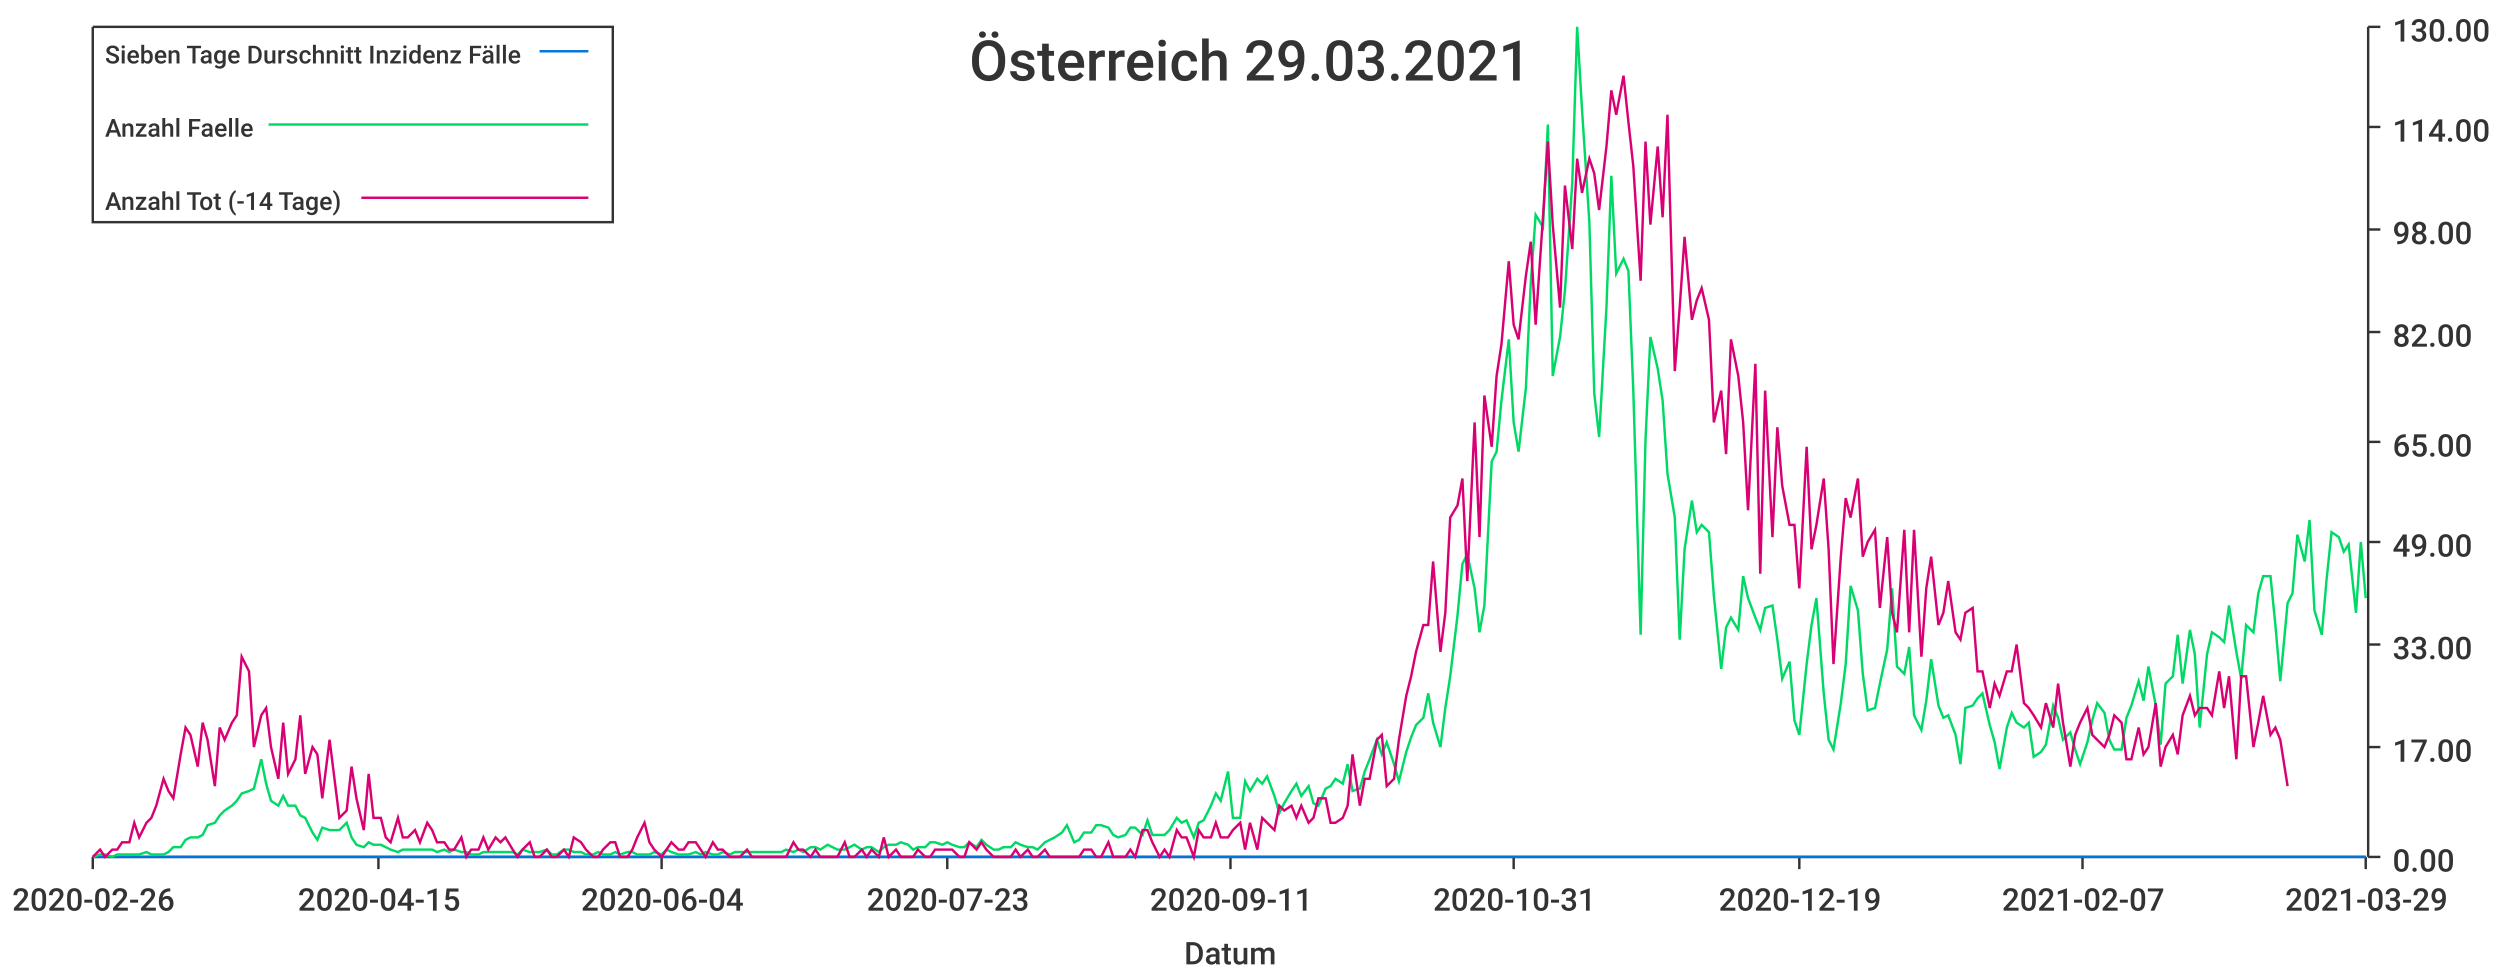
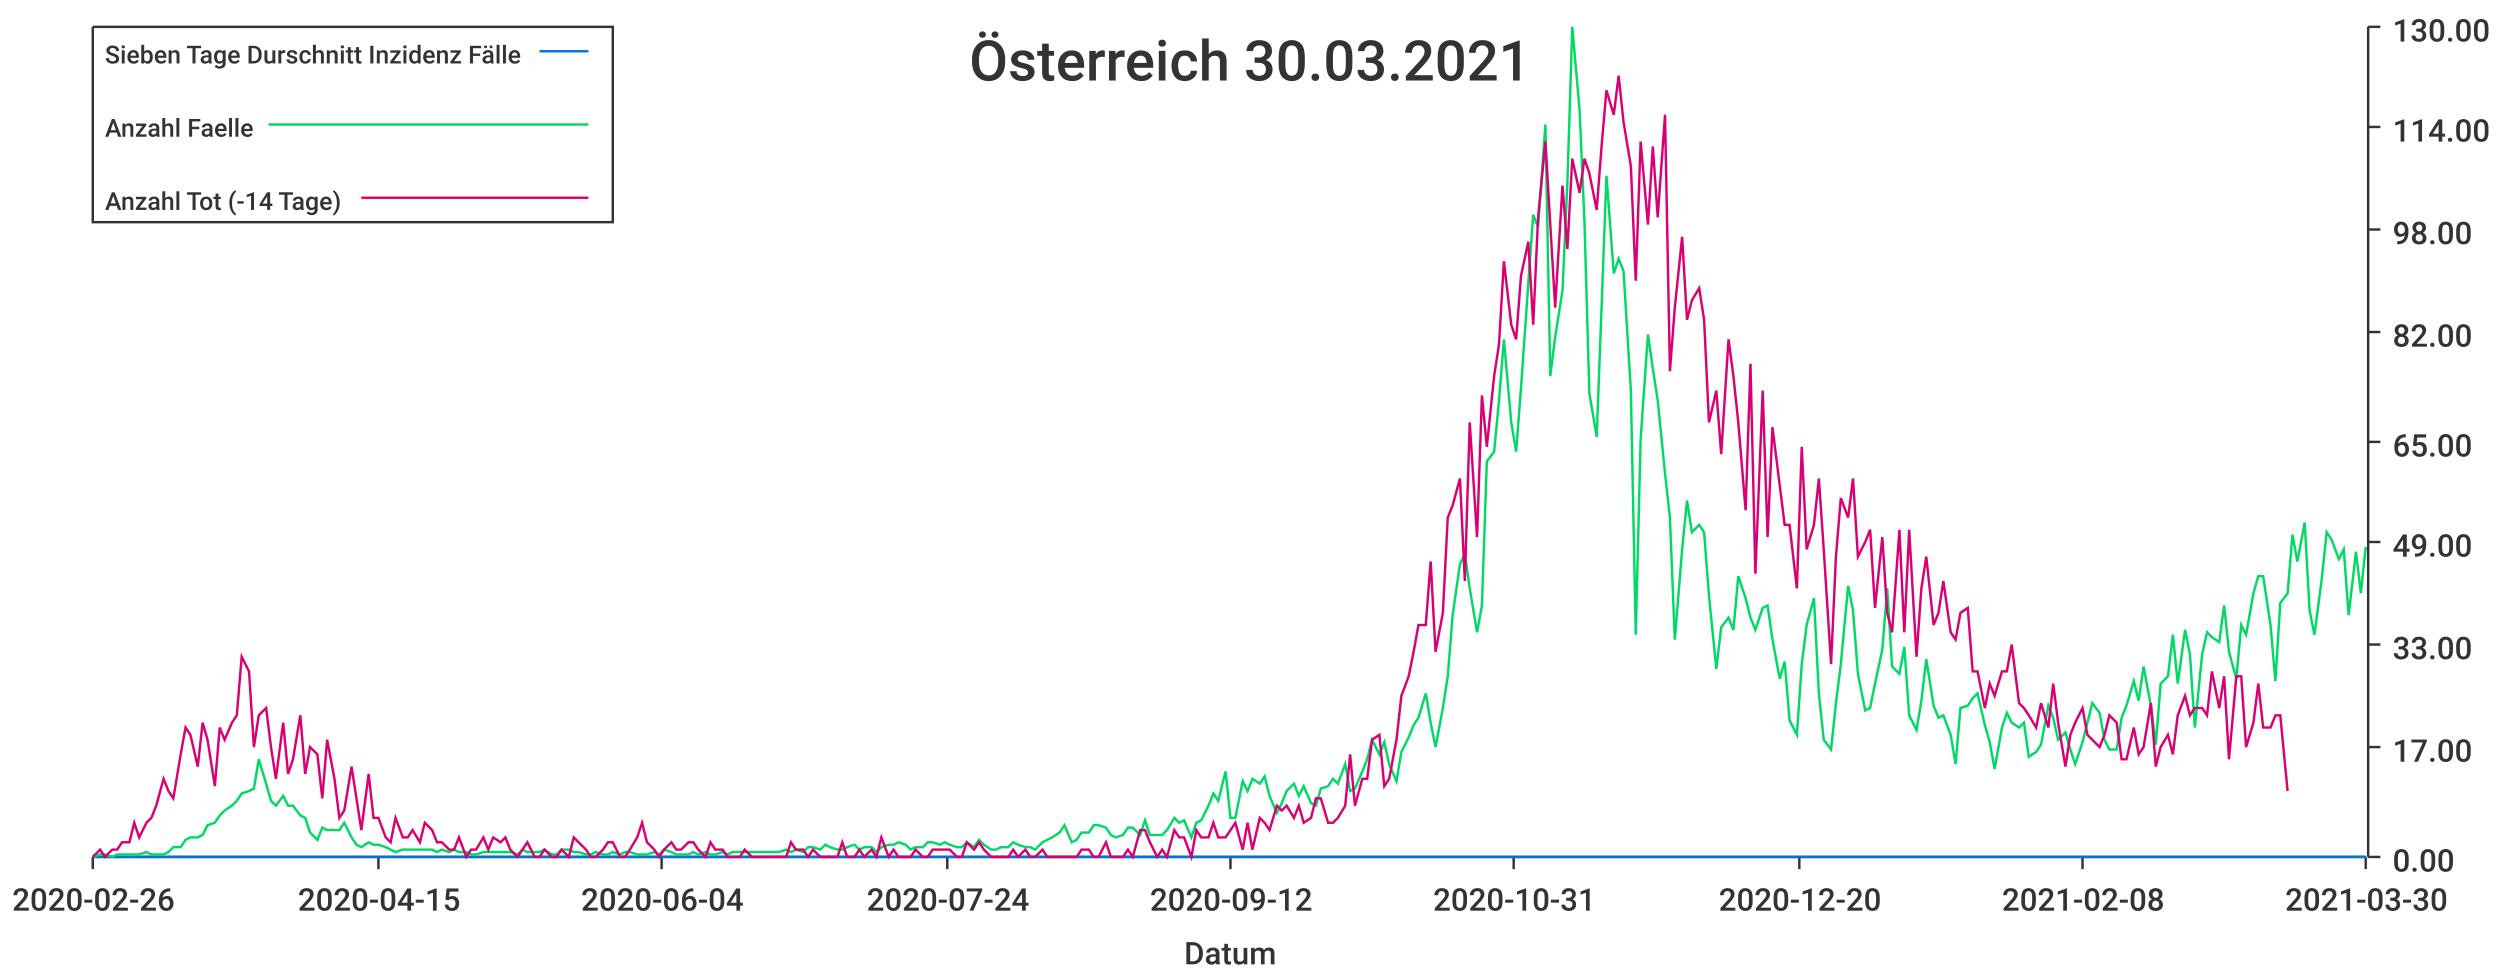
<svg xmlns="http://www.w3.org/2000/svg" width="1024" height="400">\n<path d="M 0 0 L 1024 0 L 1024 400 L 0 400 L 0 0" style="stroke-width:0;stroke:rgba(255,255,255,1.0);fill:rgba(255,255,255,1.0)" />
  <path d="M 38 11 L 969 11 L 969 351 L 38 351 L 38 11" style="stroke-width:0;stroke:rgba(255,255,255,1.0);fill:rgba(255,255,255,1.0)" />
  <path d="M 38 351 L 969 351" style="stroke-width:1;stroke:rgba(51,51,51,1.0);fill:none" />
  <path d="M 38 351 L 38 356" style="stroke-width:1;stroke:rgba(51,51,51,1.0);fill:none" />
  <text x="5" y="373" style="stroke-width:0;stroke:none;fill:rgba(51,51,51,1.0);font-size:12.8px;font-family:'Roboto Medium',sans-serif">2020-02-26</text>
  <path d="M 155 351 L 155 356" style="stroke-width:1;stroke:rgba(51,51,51,1.0);fill:none" />
  <text x="122" y="373" style="stroke-width:0;stroke:none;fill:rgba(51,51,51,1.0);font-size:12.8px;font-family:'Roboto Medium',sans-serif">2020-04-15</text>
  <path d="M 271 351 L 271 356" style="stroke-width:1;stroke:rgba(51,51,51,1.0);fill:none" />
  <text x="238" y="373" style="stroke-width:0;stroke:none;fill:rgba(51,51,51,1.0);font-size:12.8px;font-family:'Roboto Medium',sans-serif">2020-06-04</text>
  <path d="M 388 351 L 388 356" style="stroke-width:1;stroke:rgba(51,51,51,1.0);fill:none" />
-   <text x="355" y="373" style="stroke-width:0;stroke:none;fill:rgba(51,51,51,1.0);font-size:12.8px;font-family:'Roboto Medium',sans-serif">2020-07-23</text>
+   <text x="355" y="373" style="stroke-width:0;stroke:none;fill:rgba(51,51,51,1.0);font-size:12.8px;font-family:'Roboto Medium',sans-serif">2020-07-24</text>
  <path d="M 504 351 L 504 356" style="stroke-width:1;stroke:rgba(51,51,51,1.0);fill:none" />
-   <text x="471" y="373" style="stroke-width:0;stroke:none;fill:rgba(51,51,51,1.0);font-size:12.8px;font-family:'Roboto Medium',sans-serif">2020-09-11</text>
+   <text x="471" y="373" style="stroke-width:0;stroke:none;fill:rgba(51,51,51,1.0);font-size:12.8px;font-family:'Roboto Medium',sans-serif">2020-09-12</text>
  <path d="M 620 351 L 620 356" style="stroke-width:1;stroke:rgba(51,51,51,1.0);fill:none" />
  <text x="587" y="373" style="stroke-width:0;stroke:none;fill:rgba(51,51,51,1.0);font-size:12.8px;font-family:'Roboto Medium',sans-serif">2020-10-31</text>
  <path d="M 737 351 L 737 356" style="stroke-width:1;stroke:rgba(51,51,51,1.0);fill:none" />
-   <text x="704" y="373" style="stroke-width:0;stroke:none;fill:rgba(51,51,51,1.0);font-size:12.8px;font-family:'Roboto Medium',sans-serif">2020-12-19</text>
+   <text x="704" y="373" style="stroke-width:0;stroke:none;fill:rgba(51,51,51,1.0);font-size:12.8px;font-family:'Roboto Medium',sans-serif">2020-12-20</text>
  <path d="M 853 351 L 853 356" style="stroke-width:1;stroke:rgba(51,51,51,1.0);fill:none" />
-   <text x="820" y="373" style="stroke-width:0;stroke:none;fill:rgba(51,51,51,1.0);font-size:12.8px;font-family:'Roboto Medium',sans-serif">2021-02-07</text>
+   <text x="820" y="373" style="stroke-width:0;stroke:none;fill:rgba(51,51,51,1.0);font-size:12.8px;font-family:'Roboto Medium',sans-serif">2021-02-08</text>
  <path d="M 969 351 L 969 356" style="stroke-width:1;stroke:rgba(51,51,51,1.0);fill:none" />
-   <text x="936" y="373" style="stroke-width:0;stroke:none;fill:rgba(51,51,51,1.0);font-size:12.8px;font-family:'Roboto Medium',sans-serif">2021-03-29</text>
+   <text x="936" y="373" style="stroke-width:0;stroke:none;fill:rgba(51,51,51,1.0);font-size:12.8px;font-family:'Roboto Medium',sans-serif">2021-03-30</text>
  <text x="485" y="395" style="stroke-width:0;stroke:none;fill:rgba(51,51,51,1.0);font-size:12.8px;font-family:'Roboto Medium',sans-serif">Datum</text>
  <path d="M 970 351 L 970 11" style="stroke-width:1;stroke:rgba(51,51,51,1.0);fill:none" />
  <path d="M 970 351 L 975 351" style="stroke-width:1;stroke:rgba(51,51,51,1.0);fill:none" />
  <text x="980" y="357" style="stroke-width:0;stroke:none;fill:rgba(51,51,51,1.0);font-size:12.8px;font-family:'Roboto Medium',sans-serif">0.00</text>
  <path d="M 970 306 L 975 306" style="stroke-width:1;stroke:rgba(51,51,51,1.0);fill:none" />
  <text x="980" y="312" style="stroke-width:0;stroke:none;fill:rgba(51,51,51,1.0);font-size:12.8px;font-family:'Roboto Medium',sans-serif">17.00</text>
  <path d="M 970 264 L 975 264" style="stroke-width:1;stroke:rgba(51,51,51,1.0);fill:none" />
  <text x="980" y="270" style="stroke-width:0;stroke:none;fill:rgba(51,51,51,1.0);font-size:12.8px;font-family:'Roboto Medium',sans-serif">33.00</text>
  <path d="M 970 222 L 975 222" style="stroke-width:1;stroke:rgba(51,51,51,1.0);fill:none" />
  <text x="980" y="228" style="stroke-width:0;stroke:none;fill:rgba(51,51,51,1.0);font-size:12.8px;font-family:'Roboto Medium',sans-serif">49.00</text>
  <path d="M 970 181 L 975 181" style="stroke-width:1;stroke:rgba(51,51,51,1.0);fill:none" />
  <text x="980" y="187" style="stroke-width:0;stroke:none;fill:rgba(51,51,51,1.0);font-size:12.8px;font-family:'Roboto Medium',sans-serif">65.00</text>
  <path d="M 970 136 L 975 136" style="stroke-width:1;stroke:rgba(51,51,51,1.0);fill:none" />
  <text x="980" y="142" style="stroke-width:0;stroke:none;fill:rgba(51,51,51,1.0);font-size:12.8px;font-family:'Roboto Medium',sans-serif">82.00</text>
  <path d="M 970 94 L 975 94" style="stroke-width:1;stroke:rgba(51,51,51,1.0);fill:none" />
  <text x="980" y="100" style="stroke-width:0;stroke:none;fill:rgba(51,51,51,1.0);font-size:12.8px;font-family:'Roboto Medium',sans-serif">98.00</text>
  <path d="M 970 52 L 975 52" style="stroke-width:1;stroke:rgba(51,51,51,1.0);fill:none" />
  <text x="980" y="58" style="stroke-width:0;stroke:none;fill:rgba(51,51,51,1.0);font-size:12.8px;font-family:'Roboto Medium',sans-serif">114.00</text>
  <path d="M 970 11 L 975 11" style="stroke-width:1;stroke:rgba(51,51,51,1.0);fill:none" />
  <text x="980" y="17" style="stroke-width:0;stroke:none;fill:rgba(51,51,51,1.0);font-size:12.8px;font-family:'Roboto Medium',sans-serif">130.00</text>
-   <path d="M 38 351 L 41 351 L 43 351 L 46 351 L 48 351 L 50 351 L 53 351 L 55 351 L 57 351 L 60 351 L 62 351 L 64 351 L 67 351 L 69 351 L 71 351 L 74 351 L 76 351 L 78 351 L 81 351 L 83 351 L 85 351 L 88 351 L 90 351 L 92 351 L 95 351 L 97 351 L 99 351 L 102 351 L 104 351 L 107 351 L 109 351 L 111 351 L 114 351 L 116 351 L 118 351 L 121 351 L 123 351 L 125 351 L 128 351 L 130 351 L 132 351 L 135 351 L 137 351 L 139 351 L 142 351 L 144 351 L 146 351 L 149 351 L 151 351 L 153 351 L 156 351 L 158 351 L 160 351 L 163 351 L 165 351 L 167 351 L 170 351 L 172 351 L 175 351 L 177 351 L 179 351 L 182 351 L 184 351 L 186 351 L 189 351 L 191 351 L 193 351 L 196 351 L 198 351 L 200 351 L 203 351 L 205 351 L 207 351 L 210 351 L 212 351 L 214 351 L 217 351 L 219 351 L 221 351 L 224 351 L 226 351 L 228 351 L 231 351 L 233 351 L 235 351 L 238 351 L 240 351 L 243 351 L 245 351 L 247 351 L 250 351 L 252 351 L 254 351 L 257 351 L 259 351 L 261 351 L 264 351 L 266 351 L 268 351 L 271 351 L 273 351 L 275 351 L 278 351 L 280 351 L 282 351 L 285 351 L 287 351 L 289 351 L 292 351 L 294 351 L 296 351 L 299 351 L 301 351 L 303 351 L 306 351 L 308 351 L 311 351 L 313 351 L 315 351 L 318 351 L 320 351 L 322 351 L 325 351 L 327 351 L 329 351 L 332 351 L 334 351 L 336 351 L 339 351 L 341 351 L 343 351 L 346 351 L 348 351 L 350 351 L 353 351 L 355 351 L 357 351 L 360 351 L 362 351 L 364 351 L 367 351 L 369 351 L 372 351 L 374 351 L 376 351 L 379 351 L 381 351 L 383 351 L 386 351 L 388 351 L 390 351 L 393 351 L 395 351 L 397 351 L 400 351 L 402 351 L 404 351 L 407 351 L 409 351 L 411 351 L 414 351 L 416 351 L 418 351 L 421 351 L 423 351 L 425 351 L 428 351 L 430 351 L 432 351 L 435 351 L 437 351 L 440 351 L 442 351 L 444 351 L 447 351 L 449 351 L 451 351 L 454 351 L 456 351 L 458 351 L 461 351 L 463 351 L 465 351 L 468 351 L 470 351 L 472 351 L 475 351 L 477 351 L 479 351 L 482 351 L 484 351 L 486 351 L 489 351 L 491 351 L 493 351 L 496 351 L 498 351 L 500 351 L 503 351 L 505 351 L 508 351 L 510 351 L 512 351 L 515 351 L 517 351 L 519 351 L 522 351 L 524 351 L 526 351 L 529 351 L 531 351 L 533 351 L 536 351 L 538 351 L 540 351 L 543 351 L 545 351 L 547 351 L 550 351 L 552 351 L 554 351 L 557 351 L 559 351 L 561 351 L 564 351 L 566 351 L 568 351 L 571 351 L 573 351 L 576 351 L 578 351 L 580 351 L 583 351 L 585 351 L 587 351 L 590 351 L 592 351 L 594 351 L 597 351 L 599 351 L 601 351 L 604 351 L 606 351 L 608 351 L 611 351 L 613 351 L 615 351 L 618 351 L 620 351 L 622 351 L 625 351 L 627 351 L 629 351 L 632 351 L 634 351 L 636 351 L 639 351 L 641 351 L 644 351 L 646 351 L 648 351 L 651 351 L 653 351 L 655 351 L 658 351 L 660 351 L 662 351 L 665 351 L 667 351 L 669 351 L 672 351 L 674 351 L 676 351 L 679 351 L 681 351 L 683 351 L 686 351 L 688 351 L 690 351 L 693 351 L 695 351 L 697 351 L 700 351 L 702 351 L 705 351 L 707 351 L 709 351 L 712 351 L 714 351 L 716 351 L 719 351 L 721 351 L 723 351 L 726 351 L 728 351 L 730 351 L 733 351 L 735 351 L 737 351 L 740 351 L 742 351 L 744 351 L 747 351 L 749 351 L 751 351 L 754 351 L 756 351 L 758 351 L 761 351 L 763 351 L 765 351 L 768 351 L 770 351 L 773 351 L 775 351 L 777 351 L 780 351 L 782 351 L 784 351 L 787 351 L 789 351 L 791 351 L 794 351 L 796 351 L 798 351 L 801 351 L 803 351 L 805 351 L 808 351 L 810 351 L 812 351 L 815 351 L 817 351 L 819 351 L 822 351 L 824 351 L 826 351 L 829 351 L 831 351 L 833 351 L 836 351 L 838 351 L 841 351 L 843 351 L 845 351 L 848 351 L 850 351 L 852 351 L 855 351 L 857 351 L 859 351 L 862 351 L 864 351 L 866 351 L 869 351 L 871 351 L 873 351 L 876 351 L 878 351 L 880 351 L 883 351 L 885 351 L 887 351 L 890 351 L 892 351 L 894 351 L 897 351 L 899 351 L 901 351 L 904 351 L 906 351 L 909 351 L 911 351 L 913 351 L 916 351 L 918 351 L 920 351 L 923 351 L 925 351 L 927 351 L 930 351 L 932 351 L 934 351 L 937 351 L 939 351 L 941 351 L 944 351 L 946 351 L 948 351 L 951 351 L 953 351 L 955 351 L 958 351 L 960 351 L 962 351 L 965 351 L 967 351 L 969 351" style="stroke-width:1;stroke:rgba(0,116,217,1.0);fill:none" />
-   <path d="M 38 351 L 41 350 L 43 350 L 46 351 L 48 350 L 50 350 L 53 350 L 55 350 L 57 350 L 60 349 L 62 350 L 64 350 L 67 350 L 69 349 L 71 347 L 74 347 L 76 344 L 78 343 L 81 343 L 83 342 L 85 338 L 88 337 L 90 334 L 92 332 L 95 330 L 97 328 L 99 325 L 102 324 L 104 323 L 107 311 L 109 321 L 111 328 L 114 330 L 116 326 L 118 330 L 121 330 L 123 334 L 125 335 L 128 341 L 130 344 L 132 339 L 135 340 L 137 340 L 139 340 L 142 337 L 144 343 L 146 346 L 149 347 L 151 345 L 153 346 L 156 346 L 158 347 L 160 348 L 163 349 L 165 348 L 167 348 L 170 348 L 172 348 L 175 348 L 177 348 L 179 349 L 182 348 L 184 349 L 186 348 L 189 349 L 191 349 L 193 350 L 196 350 L 198 349 L 200 349 L 203 349 L 205 349 L 207 349 L 210 349 L 212 350 L 214 348 L 217 349 L 219 349 L 221 349 L 224 348 L 226 350 L 228 350 L 231 348 L 233 348 L 235 349 L 238 349 L 240 350 L 243 350 L 245 349 L 247 350 L 250 350 L 252 349 L 254 350 L 257 349 L 259 349 L 261 350 L 264 350 L 266 350 L 268 349 L 271 350 L 273 348 L 275 349 L 278 350 L 280 350 L 282 350 L 285 349 L 287 350 L 289 349 L 292 350 L 294 350 L 296 349 L 299 350 L 301 349 L 303 349 L 306 349 L 308 349 L 311 349 L 313 349 L 315 349 L 318 349 L 320 349 L 322 348 L 325 349 L 327 348 L 329 349 L 332 347 L 334 347 L 336 348 L 339 346 L 341 347 L 343 348 L 346 348 L 348 347 L 350 346 L 353 348 L 355 347 L 357 347 L 360 349 L 362 347 L 364 346 L 367 346 L 369 345 L 372 346 L 374 348 L 376 347 L 379 347 L 381 345 L 383 345 L 386 346 L 388 345 L 390 346 L 393 347 L 395 347 L 397 345 L 400 347 L 402 344 L 404 346 L 407 348 L 409 348 L 411 347 L 414 347 L 416 345 L 418 346 L 421 347 L 423 347 L 425 348 L 428 345 L 430 344 L 432 343 L 435 341 L 437 338 L 440 345 L 442 344 L 444 341 L 447 341 L 449 338 L 451 338 L 454 339 L 456 342 L 458 343 L 461 342 L 463 339 L 465 339 L 468 342 L 470 336 L 472 342 L 475 342 L 477 342 L 479 340 L 482 335 L 484 337 L 486 336 L 489 343 L 491 337 L 493 336 L 496 330 L 498 325 L 500 328 L 503 316 L 505 335 L 508 335 L 510 320 L 512 324 L 515 319 L 517 321 L 519 318 L 522 326 L 524 333 L 526 329 L 529 324 L 531 321 L 533 326 L 536 322 L 538 329 L 540 330 L 543 323 L 545 322 L 547 319 L 550 321 L 552 313 L 554 324 L 557 323 L 559 316 L 561 311 L 564 303 L 566 309 L 568 304 L 571 313 L 573 320 L 576 308 L 578 302 L 580 297 L 583 294 L 585 284 L 587 296 L 590 306 L 592 290 L 594 277 L 597 252 L 599 231 L 601 227 L 604 241 L 606 259 L 608 248 L 611 189 L 613 185 L 615 164 L 618 139 L 620 173 L 622 185 L 625 159 L 627 116 L 629 88 L 632 93 L 634 51 L 636 154 L 639 138 L 641 119 L 644 75 L 646 11 L 648 45 L 651 91 L 653 161 L 655 179 L 658 126 L 660 72 L 662 112 L 665 106 L 667 111 L 669 160 L 672 260 L 674 180 L 676 138 L 679 151 L 681 164 L 683 194 L 686 212 L 688 262 L 690 225 L 693 205 L 695 218 L 697 215 L 700 218 L 702 244 L 705 274 L 707 257 L 709 253 L 712 258 L 714 236 L 716 245 L 719 253 L 721 258 L 723 249 L 726 248 L 728 262 L 730 278 L 733 271 L 735 295 L 737 301 L 740 272 L 742 256 L 744 245 L 747 284 L 749 303 L 751 307 L 754 288 L 756 272 L 758 240 L 761 250 L 763 276 L 765 291 L 768 290 L 770 280 L 773 266 L 775 241 L 777 273 L 780 276 L 782 265 L 784 293 L 787 299 L 789 287 L 791 270 L 794 289 L 796 294 L 798 293 L 801 301 L 803 313 L 805 290 L 808 289 L 810 286 L 812 284 L 815 297 L 817 304 L 819 315 L 822 298 L 824 292 L 826 296 L 829 298 L 831 296 L 833 310 L 836 308 L 838 305 L 841 289 L 843 294 L 845 303 L 848 300 L 850 307 L 852 313 L 855 304 L 857 295 L 859 288 L 862 292 L 864 303 L 866 307 L 869 307 L 871 294 L 873 289 L 876 279 L 878 287 L 880 273 L 883 289 L 885 305 L 887 280 L 890 277 L 892 260 L 894 280 L 897 258 L 899 268 L 901 298 L 904 268 L 906 259 L 909 261 L 911 263 L 913 248 L 916 267 L 918 278 L 920 256 L 923 259 L 925 243 L 927 236 L 930 236 L 932 256 L 934 279 L 937 247 L 939 243 L 941 219 L 944 230 L 946 213 L 948 250 L 951 260 L 953 237 L 955 218 L 958 220 L 960 226 L 962 223 L 965 251 L 967 222 L 969 245" style="stroke-width:1;stroke:rgba(0,217,101,1.0);fill:none" />
-   <path d="M 38 351 L 41 348 L 43 351 L 46 348 L 48 348 L 50 345 L 53 345 L 55 337 L 57 343 L 60 337 L 62 335 L 64 330 L 67 319 L 69 324 L 71 327 L 74 309 L 76 298 L 78 301 L 81 314 L 83 296 L 85 303 L 88 322 L 90 298 L 92 303 L 95 296 L 97 293 L 99 269 L 102 275 L 104 306 L 107 293 L 109 290 L 111 306 L 114 319 L 116 296 L 118 317 L 121 311 L 123 293 L 125 317 L 128 306 L 130 309 L 132 327 L 135 303 L 137 319 L 139 335 L 142 332 L 144 314 L 146 327 L 149 340 L 151 317 L 153 335 L 156 335 L 158 343 L 160 345 L 163 335 L 165 343 L 167 343 L 170 340 L 172 345 L 175 337 L 177 340 L 179 345 L 182 345 L 184 348 L 186 348 L 189 343 L 191 351 L 193 348 L 196 348 L 198 343 L 200 348 L 203 343 L 205 345 L 207 343 L 210 348 L 212 351 L 214 348 L 217 345 L 219 351 L 221 351 L 224 348 L 226 351 L 228 351 L 231 348 L 233 351 L 235 343 L 238 345 L 240 348 L 243 351 L 245 351 L 247 348 L 250 345 L 252 345 L 254 351 L 257 351 L 259 348 L 261 343 L 264 337 L 266 345 L 268 348 L 271 351 L 273 348 L 275 345 L 278 348 L 280 348 L 282 345 L 285 345 L 287 348 L 289 351 L 292 345 L 294 348 L 296 348 L 299 351 L 301 351 L 303 351 L 306 348 L 308 351 L 311 351 L 313 351 L 315 351 L 318 351 L 320 351 L 322 351 L 325 345 L 327 348 L 329 348 L 332 351 L 334 348 L 336 351 L 339 351 L 341 351 L 343 351 L 346 345 L 348 351 L 350 351 L 353 348 L 355 351 L 357 348 L 360 351 L 362 343 L 364 351 L 367 348 L 369 351 L 372 351 L 374 351 L 376 348 L 379 351 L 381 351 L 383 348 L 386 348 L 388 348 L 390 348 L 393 351 L 395 351 L 397 345 L 400 348 L 402 345 L 404 348 L 407 351 L 409 351 L 411 351 L 414 351 L 416 348 L 418 351 L 421 348 L 423 351 L 425 351 L 428 348 L 430 351 L 432 351 L 435 351 L 437 351 L 440 351 L 442 351 L 444 348 L 447 348 L 449 351 L 451 351 L 454 345 L 456 351 L 458 351 L 461 351 L 463 348 L 465 351 L 468 340 L 470 340 L 472 345 L 475 351 L 477 348 L 479 351 L 482 340 L 484 343 L 486 343 L 489 351 L 491 340 L 493 343 L 496 343 L 498 337 L 500 343 L 503 343 L 505 340 L 508 337 L 510 348 L 512 337 L 515 348 L 517 335 L 519 337 L 522 340 L 524 330 L 526 332 L 529 330 L 531 335 L 533 330 L 536 337 L 538 335 L 540 327 L 543 327 L 545 337 L 547 337 L 550 335 L 552 330 L 554 309 L 557 330 L 559 319 L 561 319 L 564 303 L 566 301 L 568 322 L 571 319 L 573 303 L 576 285 L 578 277 L 580 267 L 583 256 L 585 256 L 587 230 L 590 267 L 592 251 L 594 212 L 597 207 L 599 196 L 601 238 L 604 173 L 606 220 L 608 162 L 611 183 L 613 154 L 615 141 L 618 107 L 620 133 L 622 139 L 625 113 L 627 99 L 629 133 L 632 89 L 634 58 L 636 92 L 639 126 L 641 76 L 644 102 L 646 65 L 648 79 L 651 65 L 653 71 L 655 86 L 658 60 L 660 37 L 662 47 L 665 31 L 667 50 L 669 68 L 672 115 L 674 58 L 676 92 L 679 60 L 681 89 L 683 47 L 686 152 L 688 126 L 690 97 L 693 131 L 695 123 L 697 118 L 700 131 L 702 173 L 705 160 L 707 186 L 709 139 L 712 154 L 714 173 L 716 209 L 719 149 L 721 235 L 723 160 L 726 220 L 728 175 L 730 199 L 733 215 L 735 215 L 737 241 L 740 183 L 742 225 L 744 215 L 747 196 L 749 225 L 751 272 L 754 228 L 756 204 L 758 212 L 761 196 L 763 228 L 765 222 L 768 217 L 770 249 L 773 220 L 775 251 L 777 259 L 780 217 L 782 259 L 784 217 L 787 269 L 789 241 L 791 228 L 794 256 L 796 251 L 798 238 L 801 259 L 803 262 L 805 251 L 808 249 L 810 275 L 812 275 L 815 290 L 817 280 L 819 285 L 822 275 L 824 275 L 826 264 L 829 288 L 831 290 L 833 293 L 836 298 L 838 288 L 841 298 L 843 280 L 845 296 L 848 314 L 850 301 L 852 296 L 855 290 L 857 301 L 859 303 L 862 306 L 864 301 L 866 293 L 869 296 L 871 311 L 873 311 L 876 298 L 878 309 L 880 306 L 883 288 L 885 314 L 887 306 L 890 301 L 892 309 L 894 293 L 897 285 L 899 293 L 901 290 L 904 290 L 906 293 L 909 275 L 911 290 L 913 277 L 916 311 L 918 277 L 920 277 L 923 306 L 925 296 L 927 285 L 930 301 L 932 298 L 934 303 L 937 322" style="stroke-width:1;stroke:rgba(217,0,116,1.0);fill:none" />
-   <text x="397" y="33" style="stroke-width:0;stroke:none;fill:rgba(51,51,51,1.0);font-size:23.0px;font-family:'Roboto Medium',sans-serif">Österreich 29.03.2021</text>
+   <path d="M 38 351 L 41 351 L 43 351 L 46 351 L 48 351 L 50 351 L 53 351 L 55 351 L 57 351 L 60 351 L 62 351 L 64 351 L 67 351 L 69 351 L 71 351 L 74 351 L 76 351 L 78 351 L 81 351 L 83 351 L 85 351 L 88 351 L 90 351 L 92 351 L 95 351 L 97 351 L 99 351 L 102 351 L 104 351 L 106 351 L 109 351 L 111 351 L 113 351 L 116 351 L 118 351 L 120 351 L 123 351 L 125 351 L 127 351 L 130 351 L 132 351 L 134 351 L 137 351 L 139 351 L 141 351 L 144 351 L 146 351 L 148 351 L 151 351 L 153 351 L 155 351 L 158 351 L 160 351 L 162 351 L 165 351 L 167 351 L 169 351 L 172 351 L 174 351 L 177 351 L 179 351 L 181 351 L 184 351 L 186 351 L 188 351 L 191 351 L 193 351 L 195 351 L 198 351 L 200 351 L 202 351 L 205 351 L 207 351 L 209 351 L 212 351 L 214 351 L 216 351 L 219 351 L 221 351 L 223 351 L 226 351 L 228 351 L 230 351 L 233 351 L 235 351 L 237 351 L 240 351 L 242 351 L 244 351 L 247 351 L 249 351 L 251 351 L 254 351 L 256 351 L 258 351 L 261 351 L 263 351 L 265 351 L 268 351 L 270 351 L 272 351 L 275 351 L 277 351 L 279 351 L 282 351 L 284 351 L 286 351 L 289 351 L 291 351 L 293 351 L 296 351 L 298 351 L 300 351 L 303 351 L 305 351 L 308 351 L 310 351 L 312 351 L 315 351 L 317 351 L 319 351 L 322 351 L 324 351 L 326 351 L 329 351 L 331 351 L 333 351 L 336 351 L 338 351 L 340 351 L 343 351 L 345 351 L 347 351 L 350 351 L 352 351 L 354 351 L 357 351 L 359 351 L 361 351 L 364 351 L 366 351 L 368 351 L 371 351 L 373 351 L 375 351 L 378 351 L 380 351 L 382 351 L 385 351 L 387 351 L 389 351 L 392 351 L 394 351 L 396 351 L 399 351 L 401 351 L 403 351 L 406 351 L 408 351 L 410 351 L 413 351 L 415 351 L 417 351 L 420 351 L 422 351 L 424 351 L 427 351 L 429 351 L 431 351 L 434 351 L 436 351 L 439 351 L 441 351 L 443 351 L 446 351 L 448 351 L 450 351 L 453 351 L 455 351 L 457 351 L 460 351 L 462 351 L 464 351 L 467 351 L 469 351 L 471 351 L 474 351 L 476 351 L 478 351 L 481 351 L 483 351 L 485 351 L 488 351 L 490 351 L 492 351 L 495 351 L 497 351 L 499 351 L 502 351 L 504 351 L 506 351 L 509 351 L 511 351 L 513 351 L 516 351 L 518 351 L 520 351 L 523 351 L 525 351 L 527 351 L 530 351 L 532 351 L 534 351 L 537 351 L 539 351 L 541 351 L 544 351 L 546 351 L 548 351 L 551 351 L 553 351 L 555 351 L 558 351 L 560 351 L 562 351 L 565 351 L 567 351 L 569 351 L 572 351 L 574 351 L 577 351 L 579 351 L 581 351 L 584 351 L 586 351 L 588 351 L 591 351 L 593 351 L 595 351 L 598 351 L 600 351 L 602 351 L 605 351 L 607 351 L 609 351 L 612 351 L 614 351 L 616 351 L 619 351 L 621 351 L 623 351 L 626 351 L 628 351 L 630 351 L 633 351 L 635 351 L 637 351 L 640 351 L 642 351 L 644 351 L 647 351 L 649 351 L 651 351 L 654 351 L 656 351 L 658 351 L 661 351 L 663 351 L 665 351 L 668 351 L 670 351 L 672 351 L 675 351 L 677 351 L 679 351 L 682 351 L 684 351 L 686 351 L 689 351 L 691 351 L 693 351 L 696 351 L 698 351 L 700 351 L 703 351 L 705 351 L 708 351 L 710 351 L 712 351 L 715 351 L 717 351 L 719 351 L 722 351 L 724 351 L 726 351 L 729 351 L 731 351 L 733 351 L 736 351 L 738 351 L 740 351 L 743 351 L 745 351 L 747 351 L 750 351 L 752 351 L 754 351 L 757 351 L 759 351 L 761 351 L 764 351 L 766 351 L 768 351 L 771 351 L 773 351 L 775 351 L 778 351 L 780 351 L 782 351 L 785 351 L 787 351 L 789 351 L 792 351 L 794 351 L 796 351 L 799 351 L 801 351 L 803 351 L 806 351 L 808 351 L 810 351 L 813 351 L 815 351 L 817 351 L 820 351 L 822 351 L 824 351 L 827 351 L 829 351 L 831 351 L 834 351 L 836 351 L 839 351 L 841 351 L 843 351 L 846 351 L 848 351 L 850 351 L 853 351 L 855 351 L 857 351 L 860 351 L 862 351 L 864 351 L 867 351 L 869 351 L 871 351 L 874 351 L 876 351 L 878 351 L 881 351 L 883 351 L 885 351 L 888 351 L 890 351 L 892 351 L 895 351 L 897 351 L 899 351 L 902 351 L 904 351 L 906 351 L 909 351 L 911 351 L 913 351 L 916 351 L 918 351 L 920 351 L 923 351 L 925 351 L 927 351 L 930 351 L 932 351 L 934 351 L 937 351 L 939 351 L 941 351 L 944 351 L 946 351 L 948 351 L 951 351 L 953 351 L 955 351 L 958 351 L 960 351 L 962 351 L 965 351 L 967 351 L 969 351" style="stroke-width:1;stroke:rgba(0,116,217,1.0);fill:none" />
+   <path d="M 38 351 L 41 350 L 43 350 L 46 351 L 48 350 L 50 350 L 53 350 L 55 350 L 57 350 L 60 349 L 62 350 L 64 350 L 67 350 L 69 349 L 71 347 L 74 347 L 76 344 L 78 343 L 81 343 L 83 342 L 85 338 L 88 337 L 90 334 L 92 332 L 95 330 L 97 328 L 99 325 L 102 324 L 104 323 L 106 311 L 109 321 L 111 328 L 113 330 L 116 326 L 118 330 L 120 330 L 123 334 L 125 335 L 127 341 L 130 344 L 132 339 L 134 340 L 137 340 L 139 340 L 141 337 L 144 343 L 146 346 L 148 347 L 151 345 L 153 346 L 155 346 L 158 347 L 160 348 L 162 349 L 165 348 L 167 348 L 169 348 L 172 348 L 174 348 L 177 348 L 179 349 L 181 348 L 184 349 L 186 348 L 188 349 L 191 349 L 193 350 L 195 350 L 198 349 L 200 349 L 202 349 L 205 349 L 207 349 L 209 349 L 212 350 L 214 348 L 216 349 L 219 349 L 221 349 L 223 348 L 226 350 L 228 350 L 230 348 L 233 348 L 235 349 L 237 349 L 240 350 L 242 350 L 244 349 L 247 350 L 249 350 L 251 349 L 254 350 L 256 349 L 258 349 L 261 350 L 263 350 L 265 350 L 268 349 L 270 350 L 272 348 L 275 349 L 277 350 L 279 350 L 282 350 L 284 349 L 286 350 L 289 349 L 291 350 L 293 350 L 296 349 L 298 350 L 300 349 L 303 349 L 305 349 L 308 349 L 310 349 L 312 349 L 315 349 L 317 349 L 319 349 L 322 348 L 324 349 L 326 348 L 329 349 L 331 347 L 333 347 L 336 348 L 338 346 L 340 347 L 343 348 L 345 348 L 347 347 L 350 346 L 352 348 L 354 347 L 357 347 L 359 349 L 361 347 L 364 346 L 366 346 L 368 345 L 371 346 L 373 348 L 375 347 L 378 347 L 380 345 L 382 345 L 385 346 L 387 345 L 389 346 L 392 347 L 394 347 L 396 345 L 399 347 L 401 344 L 403 346 L 406 348 L 408 348 L 410 347 L 413 347 L 415 345 L 417 346 L 420 347 L 422 347 L 424 348 L 427 345 L 429 344 L 431 343 L 434 341 L 436 338 L 439 345 L 441 344 L 443 341 L 446 341 L 448 338 L 450 338 L 453 339 L 455 342 L 457 343 L 460 342 L 462 339 L 464 339 L 467 342 L 469 336 L 471 342 L 474 342 L 476 342 L 478 340 L 481 335 L 483 337 L 485 336 L 488 343 L 490 337 L 492 336 L 495 330 L 497 325 L 499 328 L 502 316 L 504 335 L 506 335 L 509 320 L 511 324 L 513 319 L 516 321 L 518 318 L 520 326 L 523 333 L 525 329 L 527 324 L 530 321 L 532 326 L 534 322 L 537 329 L 539 330 L 541 323 L 544 322 L 546 319 L 548 321 L 551 313 L 553 324 L 555 323 L 558 316 L 560 311 L 562 303 L 565 309 L 567 304 L 569 313 L 572 320 L 574 308 L 577 302 L 579 297 L 581 294 L 584 284 L 586 296 L 588 306 L 591 290 L 593 277 L 595 252 L 598 231 L 600 227 L 602 241 L 605 259 L 607 248 L 609 189 L 612 185 L 614 164 L 616 139 L 619 173 L 621 185 L 623 159 L 626 116 L 628 88 L 630 93 L 633 51 L 635 154 L 637 138 L 640 119 L 642 75 L 644 11 L 647 45 L 649 91 L 651 161 L 654 179 L 656 126 L 658 72 L 661 112 L 663 106 L 665 111 L 668 160 L 670 260 L 672 180 L 675 137 L 677 151 L 679 164 L 682 194 L 684 212 L 686 262 L 689 225 L 691 205 L 693 218 L 696 215 L 698 218 L 700 244 L 703 274 L 705 257 L 708 253 L 710 258 L 712 236 L 715 245 L 717 253 L 719 258 L 722 249 L 724 248 L 726 262 L 729 278 L 731 271 L 733 295 L 736 301 L 738 272 L 740 256 L 743 245 L 745 284 L 747 303 L 750 307 L 752 288 L 754 272 L 757 240 L 759 250 L 761 276 L 764 291 L 766 290 L 768 280 L 771 266 L 773 241 L 775 273 L 778 276 L 780 265 L 782 293 L 785 299 L 787 287 L 789 270 L 792 289 L 794 294 L 796 293 L 799 301 L 801 313 L 803 290 L 806 289 L 808 286 L 810 284 L 813 297 L 815 304 L 817 315 L 820 298 L 822 292 L 824 296 L 827 298 L 829 296 L 831 310 L 834 308 L 836 305 L 839 289 L 841 294 L 843 303 L 846 300 L 848 307 L 850 313 L 853 304 L 855 296 L 857 288 L 860 292 L 862 303 L 864 307 L 867 307 L 869 294 L 871 289 L 874 279 L 876 287 L 878 273 L 881 289 L 883 305 L 885 280 L 888 277 L 890 260 L 892 280 L 895 258 L 897 268 L 899 298 L 902 268 L 904 259 L 906 261 L 909 263 L 911 248 L 913 267 L 916 278 L 918 256 L 920 260 L 923 243 L 925 236 L 927 236 L 930 256 L 932 279 L 934 247 L 937 243 L 939 219 L 941 230 L 944 214 L 946 250 L 948 260 L 951 237 L 953 218 L 955 221 L 958 229 L 960 225 L 962 252 L 965 226 L 967 243 L 969 224" style="stroke-width:1;stroke:rgba(0,217,101,1.0);fill:none" />
+   <path d="M 38 351 L 41 348 L 43 351 L 46 348 L 48 348 L 50 345 L 53 345 L 55 337 L 57 343 L 60 337 L 62 335 L 64 330 L 67 319 L 69 324 L 71 327 L 74 309 L 76 298 L 78 301 L 81 314 L 83 296 L 85 303 L 88 322 L 90 298 L 92 303 L 95 296 L 97 293 L 99 269 L 102 275 L 104 306 L 106 293 L 109 290 L 111 306 L 113 319 L 116 296 L 118 317 L 120 311 L 123 293 L 125 317 L 127 306 L 130 309 L 132 327 L 134 303 L 137 319 L 139 335 L 141 332 L 144 314 L 146 327 L 148 340 L 151 317 L 153 335 L 155 335 L 158 343 L 160 345 L 162 335 L 165 343 L 167 343 L 169 340 L 172 345 L 174 337 L 177 340 L 179 345 L 181 345 L 184 348 L 186 348 L 188 343 L 191 351 L 193 348 L 195 348 L 198 343 L 200 348 L 202 343 L 205 345 L 207 343 L 209 348 L 212 351 L 214 348 L 216 345 L 219 351 L 221 351 L 223 348 L 226 351 L 228 351 L 230 348 L 233 351 L 235 343 L 237 345 L 240 348 L 242 351 L 244 351 L 247 348 L 249 345 L 251 345 L 254 351 L 256 351 L 258 348 L 261 343 L 263 337 L 265 345 L 268 348 L 270 351 L 272 348 L 275 345 L 277 348 L 279 348 L 282 345 L 284 345 L 286 348 L 289 351 L 291 345 L 293 348 L 296 348 L 298 351 L 300 351 L 303 351 L 305 348 L 308 351 L 310 351 L 312 351 L 315 351 L 317 351 L 319 351 L 322 351 L 324 345 L 326 348 L 329 348 L 331 351 L 333 348 L 336 351 L 338 351 L 340 351 L 343 351 L 345 345 L 347 351 L 350 351 L 352 348 L 354 351 L 357 348 L 359 351 L 361 343 L 364 351 L 366 348 L 368 351 L 371 351 L 373 351 L 375 348 L 378 351 L 380 351 L 382 348 L 385 348 L 387 348 L 389 348 L 392 351 L 394 351 L 396 345 L 399 348 L 401 345 L 403 348 L 406 351 L 408 351 L 410 351 L 413 351 L 415 348 L 417 351 L 420 348 L 422 351 L 424 351 L 427 348 L 429 351 L 431 351 L 434 351 L 436 351 L 439 351 L 441 351 L 443 348 L 446 348 L 448 351 L 450 351 L 453 345 L 455 351 L 457 351 L 460 351 L 462 348 L 464 351 L 467 340 L 469 340 L 471 345 L 474 351 L 476 348 L 478 351 L 481 340 L 483 343 L 485 343 L 488 351 L 490 340 L 492 343 L 495 343 L 497 337 L 499 343 L 502 343 L 504 340 L 506 337 L 509 348 L 511 337 L 513 348 L 516 335 L 518 337 L 520 340 L 523 330 L 525 332 L 527 330 L 530 335 L 532 330 L 534 337 L 537 335 L 539 327 L 541 327 L 544 337 L 546 337 L 548 335 L 551 330 L 553 309 L 555 330 L 558 319 L 560 319 L 562 303 L 565 301 L 567 322 L 569 319 L 572 303 L 574 285 L 577 277 L 579 267 L 581 256 L 584 256 L 586 230 L 588 267 L 591 251 L 593 212 L 595 207 L 598 196 L 600 238 L 602 173 L 605 220 L 607 162 L 609 183 L 612 154 L 614 141 L 616 107 L 619 133 L 621 139 L 623 113 L 626 99 L 628 133 L 630 89 L 633 58 L 635 92 L 637 126 L 640 76 L 642 102 L 644 65 L 647 79 L 649 65 L 651 71 L 654 86 L 656 60 L 658 37 L 661 47 L 663 31 L 665 50 L 668 68 L 670 115 L 672 58 L 675 92 L 677 60 L 679 89 L 682 47 L 684 152 L 686 126 L 689 97 L 691 131 L 693 123 L 696 118 L 698 131 L 700 173 L 703 160 L 705 186 L 708 139 L 710 154 L 712 173 L 715 209 L 717 149 L 719 235 L 722 160 L 724 220 L 726 175 L 729 199 L 731 215 L 733 215 L 736 241 L 738 183 L 740 225 L 743 215 L 745 196 L 747 225 L 750 272 L 752 228 L 754 204 L 757 212 L 759 196 L 761 228 L 764 222 L 766 217 L 768 249 L 771 220 L 773 251 L 775 259 L 778 217 L 780 259 L 782 217 L 785 269 L 787 241 L 789 228 L 792 256 L 794 251 L 796 238 L 799 259 L 801 262 L 803 251 L 806 249 L 808 275 L 810 275 L 813 290 L 815 280 L 817 285 L 820 275 L 822 275 L 824 264 L 827 288 L 829 290 L 831 293 L 834 298 L 836 288 L 839 298 L 841 280 L 843 296 L 846 314 L 848 301 L 850 296 L 853 290 L 855 301 L 857 303 L 860 306 L 862 301 L 864 293 L 867 296 L 869 311 L 871 311 L 874 298 L 876 309 L 878 306 L 881 288 L 883 314 L 885 306 L 888 301 L 890 309 L 892 293 L 895 285 L 897 293 L 899 290 L 902 290 L 904 293 L 906 275 L 909 290 L 911 277 L 913 311 L 916 277 L 918 277 L 920 306 L 923 296 L 925 280 L 927 298 L 930 298 L 932 293 L 934 293 L 937 324" style="stroke-width:1;stroke:rgba(217,0,116,1.0);fill:none" />
+   <text x="397" y="33" style="stroke-width:0;stroke:none;fill:rgba(51,51,51,1.0);font-size:23.0px;font-family:'Roboto Medium',sans-serif">Österreich 30.03.2021</text>
  <path d="M 38 11 L 251 11 L 251 91 L 38 91 L 38 11" style="stroke-width:1;stroke:rgba(51,51,51,1.0);fill:rgba(255,255,255,1.0)" />
  <text x="43" y="26" style="stroke-width:0;stroke:none;fill:rgba(51,51,51,1.0);font-size:10.2px;font-family:'Roboto Medium',sans-serif">Sieben Tage Durschnitt Inzidenz Fälle</text>
  <path d="M 221 21 L 241 21" style="stroke-width:1;stroke:rgba(0,116,217,1.0);fill:none" />
  <text x="43" y="56" style="stroke-width:0;stroke:none;fill:rgba(51,51,51,1.0);font-size:10.2px;font-family:'Roboto Medium',sans-serif">Anzahl Faelle</text>
  <path d="M 110 51 L 241 51" style="stroke-width:1;stroke:rgba(0,217,101,1.0);fill:none" />
  <text x="43" y="86" style="stroke-width:0;stroke:none;fill:rgba(51,51,51,1.0);font-size:10.2px;font-family:'Roboto Medium',sans-serif">Anzahl Tot (-14 Tage)</text>
  <path d="M 148 81 L 241 81" style="stroke-width:1;stroke:rgba(217,0,116,1.0);fill:none" />
</svg>
